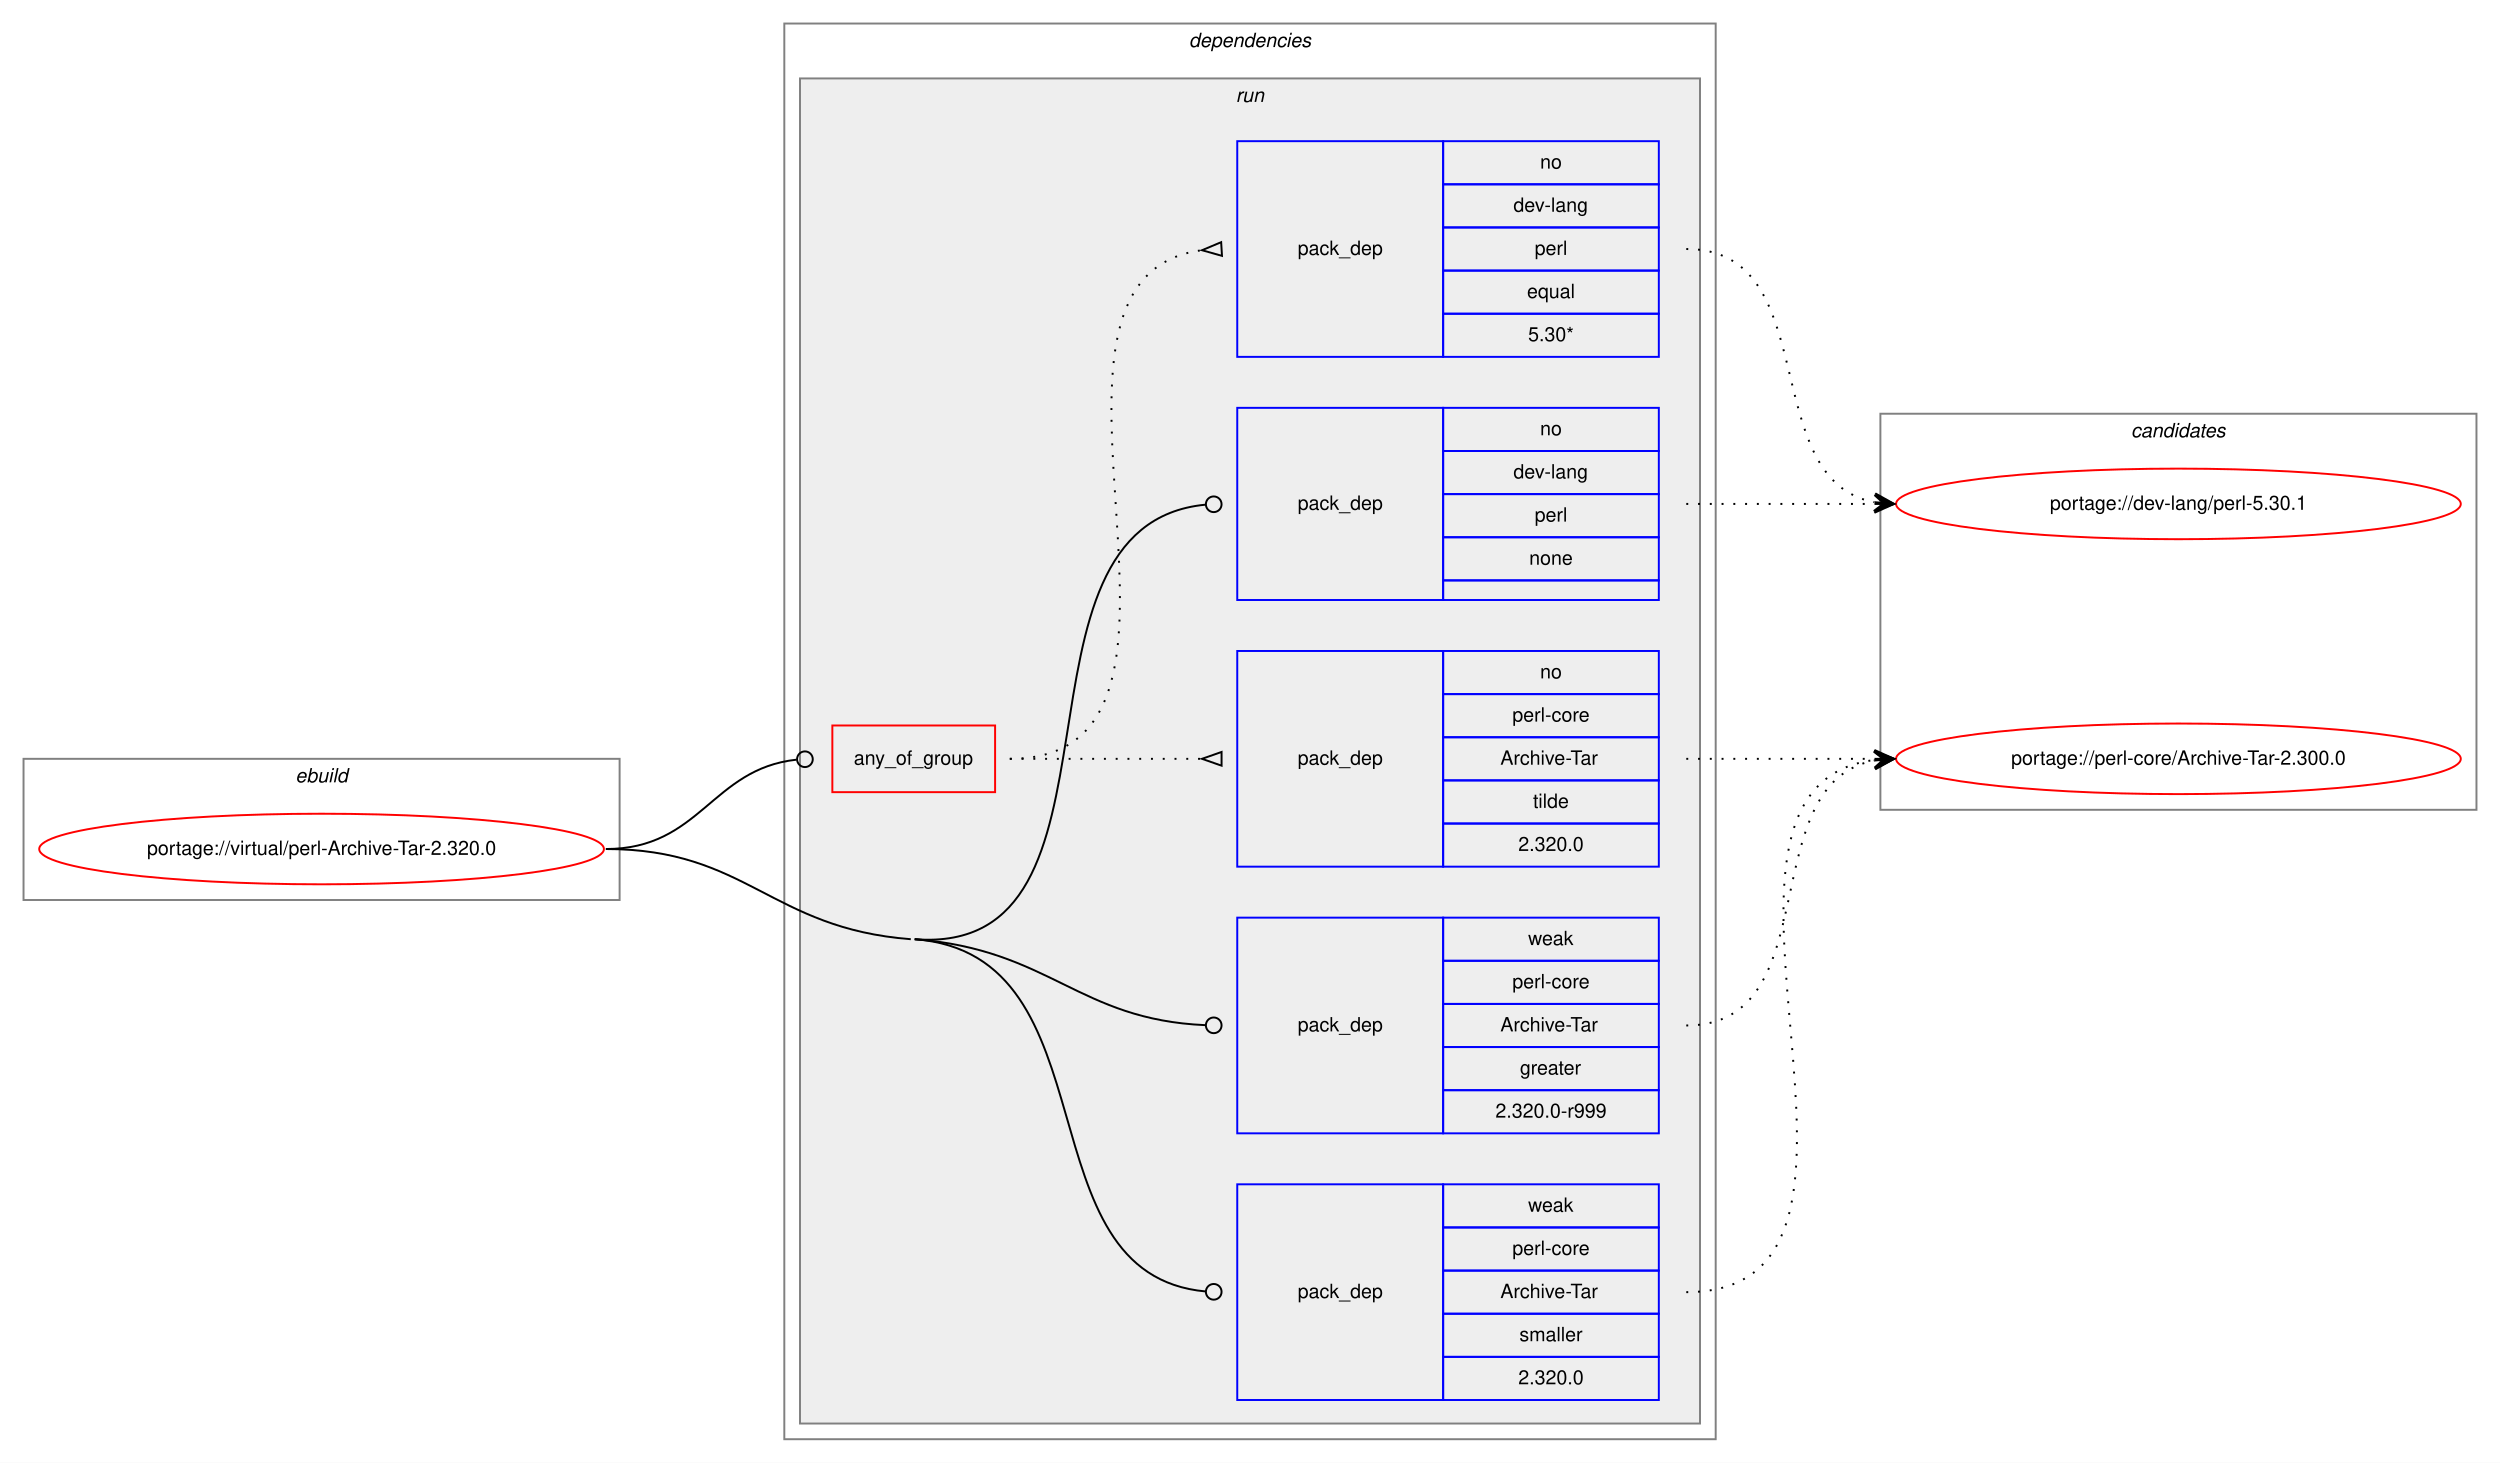
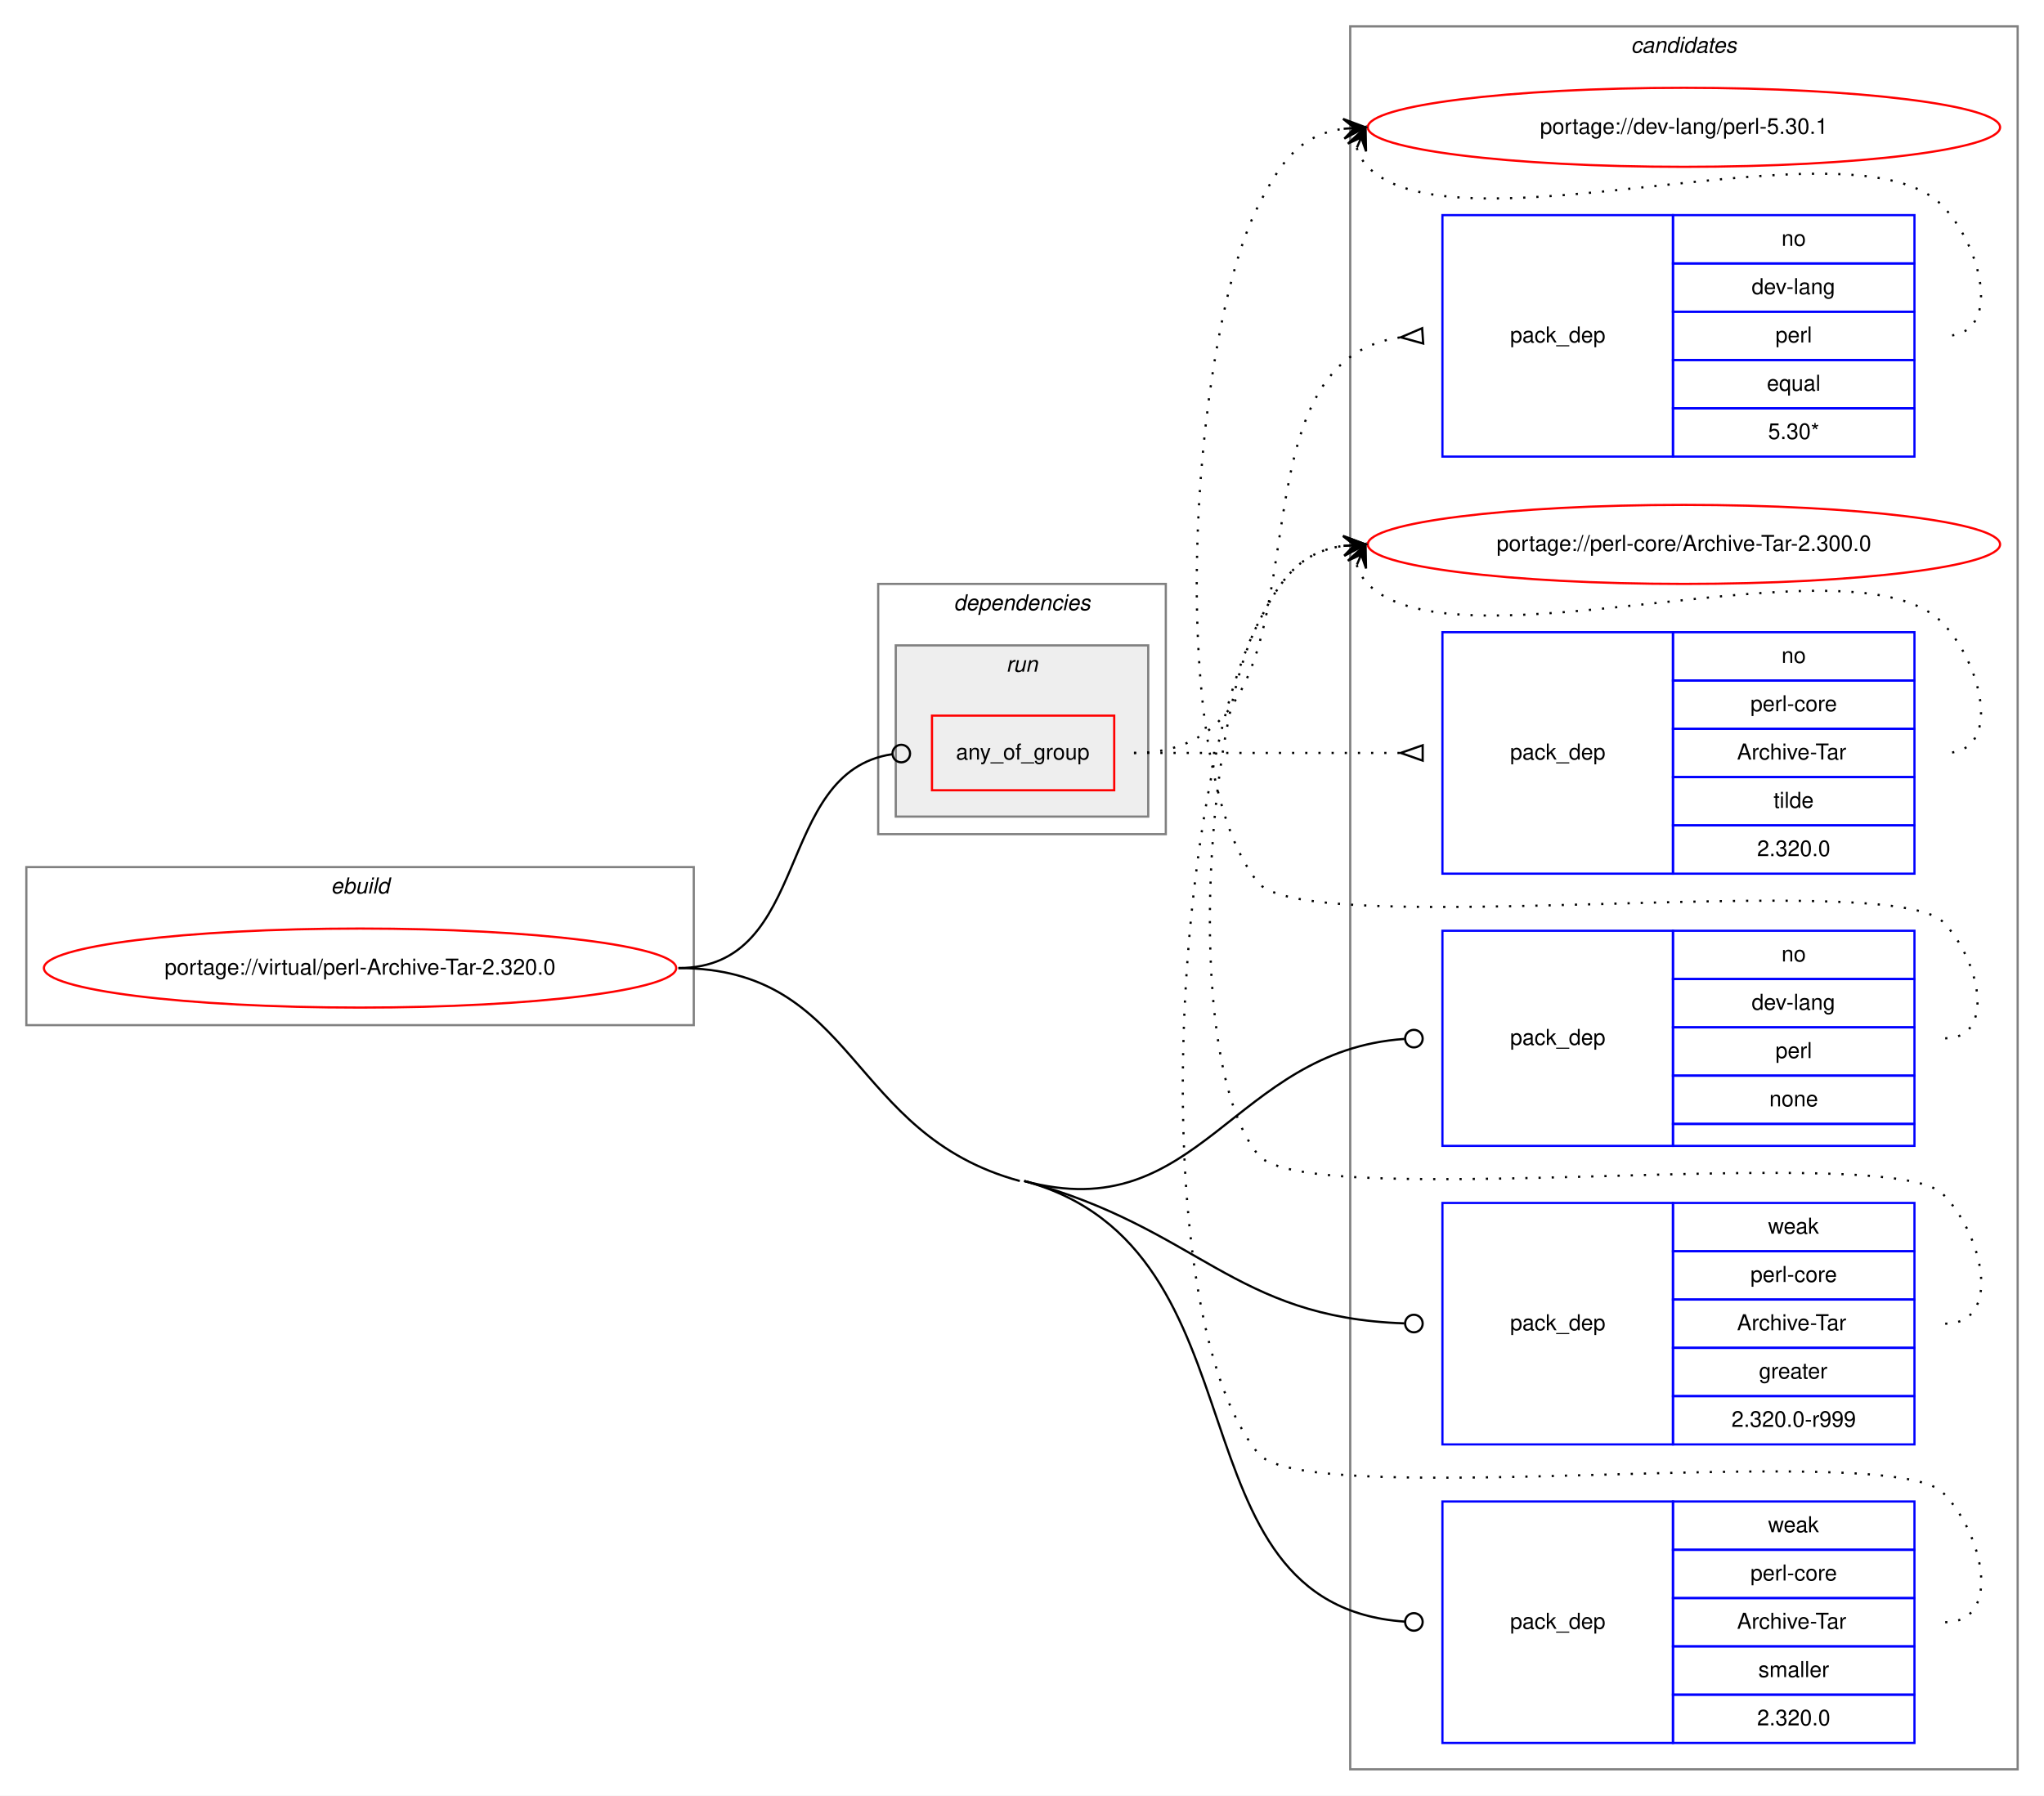
- <svg xmlns="http://www.w3.org/2000/svg" xmlns:xlink="http://www.w3.org/1999/xlink" width="1275pt" height="746pt" viewBox="0.00 0.00 1275.00 746.00">
-   <g id="graph0" class="graph" transform="scale(1 1) rotate(0) translate(4 742)">
-     <polygon fill="white" stroke="transparent" points="-4,4 -4,-742 1271,-742 1271,4 -4,4" />
+ <svg xmlns="http://www.w3.org/2000/svg" xmlns:xlink="http://www.w3.org/1999/xlink" width="931pt" height="818pt" viewBox="0.00 0.00 931.00 818.00">
+   <g id="graph0" class="graph" transform="scale(1 1) rotate(0) translate(4 814)">
+     <polygon fill="white" stroke="transparent" points="-4,4 -4,-814 927,-814 927,4 -4,4" />
+     <g id="clust12" class="cluster">
+       <polygon fill="none" stroke="gray" points="611,-8 611,-802 915,-802 915,-8 611,-8" />
+       <text text-anchor="start" x="738.82" y="-790" font-family="Helvetica,sans-Serif" font-style="italic" font-size="10.00">candidates</text>
+     </g>
    <g id="clust1" class="cluster">
-       <polygon fill="none" stroke="gray" points="8,-283 8,-355 312,-355 312,-283 8,-283" />
-       <text text-anchor="start" x="146.66" y="-343" font-family="Helvetica,sans-Serif" font-style="italic" font-size="10.00">ebuild</text>
+       <polygon fill="none" stroke="gray" points="8,-347 8,-419 312,-419 312,-347 8,-347" />
+       <text text-anchor="start" x="146.66" y="-407" font-family="Helvetica,sans-Serif" font-style="italic" font-size="10.00">ebuild</text>
    </g>
    <g id="clust2" class="cluster">
-       <polygon fill="none" stroke="gray" points="396,-8 396,-730 871,-730 871,-8 396,-8" />
-       <text text-anchor="start" x="602.38" y="-718" font-family="Helvetica,sans-Serif" font-style="italic" font-size="10.00">dependencies</text>
+       <polygon fill="none" stroke="gray" points="396,-434 396,-548 527,-548 527,-434 396,-434" />
+       <text text-anchor="start" x="430.38" y="-536" font-family="Helvetica,sans-Serif" font-style="italic" font-size="10.00">dependencies</text>
    </g>
    <g id="clust5" class="cluster">
-       <polygon fill="#eeeeee" stroke="gray" points="404,-16 404,-702 863,-702 863,-16 404,-16" />
-       <text text-anchor="start" x="626.28" y="-690" font-family="Helvetica,sans-Serif" font-style="italic" font-size="10.00">run</text>
-     </g>
-     <g id="clust12" class="cluster">
-       <polygon fill="none" stroke="gray" points="955,-329 955,-531 1259,-531 1259,-329 955,-329" />
-       <text text-anchor="start" x="1082.82" y="-519" font-family="Helvetica,sans-Serif" font-style="italic" font-size="10.00">candidates</text>
+       <polygon fill="#eeeeee" stroke="gray" points="404,-442 404,-520 519,-520 519,-442 404,-442" />
+       <text text-anchor="start" x="454.28" y="-508" font-family="Helvetica,sans-Serif" font-style="italic" font-size="10.00">run</text>
    </g>
    <g id="node1" class="node">
      <g id="a_node1">
        <a xlink:href="../virtual/perl-Archive-Tar-2.320.0.svg" xlink:title="portage://virtual/perl-Archive-Tar-2.320.0">
-           <ellipse fill="none" stroke="red" cx="160" cy="-309" rx="144" ry="18" />
-           <text text-anchor="middle" x="160" y="-306" font-family="Helvetica,sans-Serif" font-size="10.00">portage://virtual/perl-Archive-Tar-2.320.0</text>
+           <ellipse fill="none" stroke="red" cx="160" cy="-373" rx="144" ry="18" />
+           <text text-anchor="middle" x="160" y="-370" font-family="Helvetica,sans-Serif" font-size="10.00">portage://virtual/perl-Archive-Tar-2.320.0</text>
        </a>
      </g>
    </g>
    <g id="node2" class="node">
-       <polygon fill="none" stroke="red" points="420.5,-338 420.5,-372 503.5,-372 503.5,-338 420.5,-338" />
-       <text text-anchor="start" x="431.43" y="-352" font-family="Helvetica,sans-Serif" font-size="10.00">any_of_group</text>
+       <polygon fill="none" stroke="red" points="420.5,-454 420.5,-488 503.5,-488 503.5,-454 420.5,-454" />
+       <text text-anchor="start" x="431.43" y="-468" font-family="Helvetica,sans-Serif" font-size="10.00">any_of_group</text>
    </g>
    <g id="edge3" class="edge">
-       <path fill="none" stroke="black" d="M305,-309C353.25,-309 358.83,-349.94 402.25,-354.57" />
-       <ellipse fill="none" stroke="black" cx="406.51" cy="-354.79" rx="4" ry="4" />
+       <path fill="none" stroke="black" d="M305,-373C366.12,-373 348.35,-462.39 402.38,-470.42" />
+       <ellipse fill="none" stroke="black" cx="406.51" cy="-470.72" rx="4" ry="4" />
    </g>
    <g id="node5" class="node">
-       <polygon fill="none" stroke="blue" points="627,-436 627,-534 732,-534 732,-436 627,-436" />
-       <text text-anchor="start" x="657.82" y="-482" font-family="Helvetica,sans-Serif" font-size="10.00">pack_dep</text>
-       <polygon fill="none" stroke="blue" points="732,-512 732,-534 842,-534 842,-512 732,-512" />
-       <text text-anchor="start" x="781.44" y="-520" font-family="Helvetica,sans-Serif" font-size="10.00">no</text>
-       <polygon fill="none" stroke="blue" points="732,-490 732,-512 842,-512 842,-490 732,-490" />
-       <text text-anchor="start" x="767.83" y="-498" font-family="Helvetica,sans-Serif" font-size="10.00">dev-lang</text>
-       <polygon fill="none" stroke="blue" points="732,-468 732,-490 842,-490 842,-468 732,-468" />
-       <text text-anchor="start" x="778.67" y="-476" font-family="Helvetica,sans-Serif" font-size="10.00">perl</text>
-       <polygon fill="none" stroke="blue" points="732,-446 732,-468 842,-468 842,-446 732,-446" />
-       <text text-anchor="start" x="775.88" y="-454" font-family="Helvetica,sans-Serif" font-size="10.00">none</text>
-       <polygon fill="none" stroke="blue" points="732,-436 732,-446 842,-446 842,-436 732,-436" />
+       <polygon fill="none" stroke="blue" points="653,-292 653,-390 758,-390 758,-292 653,-292" />
+       <text text-anchor="start" x="683.82" y="-338" font-family="Helvetica,sans-Serif" font-size="10.00">pack_dep</text>
+       <polygon fill="none" stroke="blue" points="758,-368 758,-390 868,-390 868,-368 758,-368" />
+       <text text-anchor="start" x="807.44" y="-376" font-family="Helvetica,sans-Serif" font-size="10.00">no</text>
+       <polygon fill="none" stroke="blue" points="758,-346 758,-368 868,-368 868,-346 758,-346" />
+       <text text-anchor="start" x="793.83" y="-354" font-family="Helvetica,sans-Serif" font-size="10.00">dev-lang</text>
+       <polygon fill="none" stroke="blue" points="758,-324 758,-346 868,-346 868,-324 758,-324" />
+       <text text-anchor="start" x="804.67" y="-332" font-family="Helvetica,sans-Serif" font-size="10.00">perl</text>
+       <polygon fill="none" stroke="blue" points="758,-302 758,-324 868,-324 868,-302 758,-302" />
+       <text text-anchor="start" x="801.88" y="-310" font-family="Helvetica,sans-Serif" font-size="10.00">none</text>
+       <polygon fill="none" stroke="blue" points="758,-292 758,-302 868,-302 868,-292 758,-292" />
    </g>
    <g id="edge4" class="edge">
-       <path fill="none" stroke="black" d="M462.5,-263C580.04,-253.94 502.13,-474.29 610.84,-484.62" />
-       <ellipse fill="none" stroke="black" cx="615" cy="-484.82" rx="4" ry="4" />
+       <path fill="none" stroke="black" d="M462.5,-276C542.45,-254.31 557.37,-335.31 635.7,-340.72" />
+       <ellipse fill="none" stroke="black" cx="640" cy="-340.86" rx="4" ry="4" />
    </g>
    <g id="node6" class="node">
-       <polygon fill="none" stroke="blue" points="627,-164 627,-274 732,-274 732,-164 627,-164" />
-       <text text-anchor="start" x="657.82" y="-216" font-family="Helvetica,sans-Serif" font-size="10.00">pack_dep</text>
-       <polygon fill="none" stroke="blue" points="732,-252 732,-274 842,-274 842,-252 732,-252" />
-       <text text-anchor="start" x="775.33" y="-260" font-family="Helvetica,sans-Serif" font-size="10.00">weak</text>
-       <polygon fill="none" stroke="blue" points="732,-230 732,-252 842,-252 842,-230 732,-230" />
-       <text text-anchor="start" x="767.28" y="-238" font-family="Helvetica,sans-Serif" font-size="10.00">perl-core</text>
-       <polygon fill="none" stroke="blue" points="732,-208 732,-230 842,-230 842,-208 732,-208" />
-       <text text-anchor="start" x="761.17" y="-216" font-family="Helvetica,sans-Serif" font-size="10.00">Archive-Tar</text>
-       <polygon fill="none" stroke="blue" points="732,-186 732,-208 842,-208 842,-186 732,-186" />
-       <text text-anchor="start" x="771.16" y="-194" font-family="Helvetica,sans-Serif" font-size="10.00">greater</text>
-       <polygon fill="none" stroke="blue" points="732,-164 732,-186 842,-186 842,-164 732,-164" />
-       <text text-anchor="start" x="758.66" y="-172" font-family="Helvetica,sans-Serif" font-size="10.00">2.320.0-r999</text>
+       <polygon fill="none" stroke="blue" points="653,-156 653,-266 758,-266 758,-156 653,-156" />
+       <text text-anchor="start" x="683.82" y="-208" font-family="Helvetica,sans-Serif" font-size="10.00">pack_dep</text>
+       <polygon fill="none" stroke="blue" points="758,-244 758,-266 868,-266 868,-244 758,-244" />
+       <text text-anchor="start" x="801.33" y="-252" font-family="Helvetica,sans-Serif" font-size="10.00">weak</text>
+       <polygon fill="none" stroke="blue" points="758,-222 758,-244 868,-244 868,-222 758,-222" />
+       <text text-anchor="start" x="793.28" y="-230" font-family="Helvetica,sans-Serif" font-size="10.00">perl-core</text>
+       <polygon fill="none" stroke="blue" points="758,-200 758,-222 868,-222 868,-200 758,-200" />
+       <text text-anchor="start" x="787.17" y="-208" font-family="Helvetica,sans-Serif" font-size="10.00">Archive-Tar</text>
+       <polygon fill="none" stroke="blue" points="758,-178 758,-200 868,-200 868,-178 758,-178" />
+       <text text-anchor="start" x="797.16" y="-186" font-family="Helvetica,sans-Serif" font-size="10.00">greater</text>
+       <polygon fill="none" stroke="blue" points="758,-156 758,-178 868,-178 868,-156 758,-156" />
+       <text text-anchor="start" x="784.66" y="-164" font-family="Helvetica,sans-Serif" font-size="10.00">2.320.0-r999</text>
    </g>
    <g id="edge5" class="edge">
-       <path fill="none" stroke="black" d="M462.5,-263C531.72,-257.67 545.7,-221.95 610.8,-219.17" />
-       <ellipse fill="none" stroke="black" cx="615" cy="-219.08" rx="4" ry="4" />
+       <path fill="none" stroke="black" d="M462.5,-276C542.45,-254.31 557.37,-213.8 635.7,-211.14" />
+       <ellipse fill="none" stroke="black" cx="640" cy="-211.07" rx="4" ry="4" />
    </g>
    <g id="node7" class="node">
-       <polygon fill="none" stroke="blue" points="627,-28 627,-138 732,-138 732,-28 627,-28" />
-       <text text-anchor="start" x="657.82" y="-80" font-family="Helvetica,sans-Serif" font-size="10.00">pack_dep</text>
-       <polygon fill="none" stroke="blue" points="732,-116 732,-138 842,-138 842,-116 732,-116" />
-       <text text-anchor="start" x="775.33" y="-124" font-family="Helvetica,sans-Serif" font-size="10.00">weak</text>
-       <polygon fill="none" stroke="blue" points="732,-94 732,-116 842,-116 842,-94 732,-94" />
-       <text text-anchor="start" x="767.28" y="-102" font-family="Helvetica,sans-Serif" font-size="10.00">perl-core</text>
-       <polygon fill="none" stroke="blue" points="732,-72 732,-94 842,-94 842,-72 732,-72" />
-       <text text-anchor="start" x="761.17" y="-80" font-family="Helvetica,sans-Serif" font-size="10.00">Archive-Tar</text>
-       <polygon fill="none" stroke="blue" points="732,-50 732,-72 842,-72 842,-50 732,-50" />
-       <text text-anchor="start" x="770.89" y="-58" font-family="Helvetica,sans-Serif" font-size="10.00">smaller</text>
-       <polygon fill="none" stroke="blue" points="732,-28 732,-50 842,-50 842,-28 732,-28" />
-       <text text-anchor="start" x="770.32" y="-36" font-family="Helvetica,sans-Serif" font-size="10.00">2.320.0</text>
+       <polygon fill="none" stroke="blue" points="653,-20 653,-130 758,-130 758,-20 653,-20" />
+       <text text-anchor="start" x="683.82" y="-72" font-family="Helvetica,sans-Serif" font-size="10.00">pack_dep</text>
+       <polygon fill="none" stroke="blue" points="758,-108 758,-130 868,-130 868,-108 758,-108" />
+       <text text-anchor="start" x="801.33" y="-116" font-family="Helvetica,sans-Serif" font-size="10.00">weak</text>
+       <polygon fill="none" stroke="blue" points="758,-86 758,-108 868,-108 868,-86 758,-86" />
+       <text text-anchor="start" x="793.28" y="-94" font-family="Helvetica,sans-Serif" font-size="10.00">perl-core</text>
+       <polygon fill="none" stroke="blue" points="758,-64 758,-86 868,-86 868,-64 758,-64" />
+       <text text-anchor="start" x="787.17" y="-72" font-family="Helvetica,sans-Serif" font-size="10.00">Archive-Tar</text>
+       <polygon fill="none" stroke="blue" points="758,-42 758,-64 868,-64 868,-42 758,-42" />
+       <text text-anchor="start" x="796.89" y="-50" font-family="Helvetica,sans-Serif" font-size="10.00">smaller</text>
+       <polygon fill="none" stroke="blue" points="758,-20 758,-42 868,-42 868,-20 758,-20" />
+       <text text-anchor="start" x="796.32" y="-28" font-family="Helvetica,sans-Serif" font-size="10.00">2.320.0</text>
    </g>
    <g id="edge6" class="edge">
-       <path fill="none" stroke="black" d="M462.5,-263C565.41,-255.07 515.79,-91.95 610.94,-83.35" />
-       <ellipse fill="none" stroke="black" cx="615" cy="-83.17" rx="4" ry="4" />
-       <path fill="none" stroke="black" d="M305,-309C377.07,-309 388.64,-268.54 460.5,-263" />
+       <path fill="none" stroke="black" d="M462.5,-276C575.94,-245.22 526.12,-82.87 635.82,-75.28" />
+       <ellipse fill="none" stroke="black" cx="640" cy="-75.13" rx="4" ry="4" />
+       <path fill="none" stroke="black" d="M305,-373C386.45,-373 381.89,-297.33 460.5,-276" />
    </g>
    <g id="node3" class="node">
-       <polygon fill="none" stroke="blue" points="627,-560 627,-670 732,-670 732,-560 627,-560" />
-       <text text-anchor="start" x="657.82" y="-612" font-family="Helvetica,sans-Serif" font-size="10.00">pack_dep</text>
-       <polygon fill="none" stroke="blue" points="732,-648 732,-670 842,-670 842,-648 732,-648" />
-       <text text-anchor="start" x="781.44" y="-656" font-family="Helvetica,sans-Serif" font-size="10.00">no</text>
-       <polygon fill="none" stroke="blue" points="732,-626 732,-648 842,-648 842,-626 732,-626" />
-       <text text-anchor="start" x="767.83" y="-634" font-family="Helvetica,sans-Serif" font-size="10.00">dev-lang</text>
-       <polygon fill="none" stroke="blue" points="732,-604 732,-626 842,-626 842,-604 732,-604" />
-       <text text-anchor="start" x="778.67" y="-612" font-family="Helvetica,sans-Serif" font-size="10.00">perl</text>
-       <polygon fill="none" stroke="blue" points="732,-582 732,-604 842,-604 842,-582 732,-582" />
-       <text text-anchor="start" x="774.77" y="-590" font-family="Helvetica,sans-Serif" font-size="10.00">equal</text>
-       <polygon fill="none" stroke="blue" points="732,-560 732,-582 842,-582 842,-560 732,-560" />
-       <text text-anchor="start" x="775.33" y="-568" font-family="Helvetica,sans-Serif" font-size="10.00">5.30*</text>
+       <polygon fill="none" stroke="blue" points="653,-606 653,-716 758,-716 758,-606 653,-606" />
+       <text text-anchor="start" x="683.82" y="-658" font-family="Helvetica,sans-Serif" font-size="10.00">pack_dep</text>
+       <polygon fill="none" stroke="blue" points="758,-694 758,-716 868,-716 868,-694 758,-694" />
+       <text text-anchor="start" x="807.44" y="-702" font-family="Helvetica,sans-Serif" font-size="10.00">no</text>
+       <polygon fill="none" stroke="blue" points="758,-672 758,-694 868,-694 868,-672 758,-672" />
+       <text text-anchor="start" x="793.83" y="-680" font-family="Helvetica,sans-Serif" font-size="10.00">dev-lang</text>
+       <polygon fill="none" stroke="blue" points="758,-650 758,-672 868,-672 868,-650 758,-650" />
+       <text text-anchor="start" x="804.67" y="-658" font-family="Helvetica,sans-Serif" font-size="10.00">perl</text>
+       <polygon fill="none" stroke="blue" points="758,-628 758,-650 868,-650 868,-628 758,-628" />
+       <text text-anchor="start" x="800.77" y="-636" font-family="Helvetica,sans-Serif" font-size="10.00">equal</text>
+       <polygon fill="none" stroke="blue" points="758,-606 758,-628 868,-628 868,-606 758,-606" />
+       <text text-anchor="start" x="801.33" y="-614" font-family="Helvetica,sans-Serif" font-size="10.00">5.30*</text>
    </g>
    <g id="edge1" class="edge">
-       <path fill="none" stroke="black" stroke-dasharray="1,5" d="M511,-355C632.58,-355 501.71,-600.48 609,-614.39" />
-       <polygon fill="none" stroke="black" points="618.79,-618.49 609.02,-614.39 619.21,-611.51 618.79,-618.49" />
+       <path fill="none" stroke="black" stroke-dasharray="1,5" d="M512.5,-471C611.59,-471 546.28,-647.88 633.81,-660.31" />
+       <polygon fill="none" stroke="black" points="643.76,-664.49 634.02,-660.33 644.24,-657.51 643.76,-664.49" />
    </g>
    <g id="node4" class="node">
-       <polygon fill="none" stroke="blue" points="627,-300 627,-410 732,-410 732,-300 627,-300" />
-       <text text-anchor="start" x="657.82" y="-352" font-family="Helvetica,sans-Serif" font-size="10.00">pack_dep</text>
-       <polygon fill="none" stroke="blue" points="732,-388 732,-410 842,-410 842,-388 732,-388" />
-       <text text-anchor="start" x="781.44" y="-396" font-family="Helvetica,sans-Serif" font-size="10.00">no</text>
-       <polygon fill="none" stroke="blue" points="732,-366 732,-388 842,-388 842,-366 732,-366" />
-       <text text-anchor="start" x="767.28" y="-374" font-family="Helvetica,sans-Serif" font-size="10.00">perl-core</text>
-       <polygon fill="none" stroke="blue" points="732,-344 732,-366 842,-366 842,-344 732,-344" />
-       <text text-anchor="start" x="761.17" y="-352" font-family="Helvetica,sans-Serif" font-size="10.00">Archive-Tar</text>
-       <polygon fill="none" stroke="blue" points="732,-322 732,-344 842,-344 842,-322 732,-322" />
-       <text text-anchor="start" x="777.83" y="-330" font-family="Helvetica,sans-Serif" font-size="10.00">tilde</text>
-       <polygon fill="none" stroke="blue" points="732,-300 732,-322 842,-322 842,-300 732,-300" />
-       <text text-anchor="start" x="770.32" y="-308" font-family="Helvetica,sans-Serif" font-size="10.00">2.320.0</text>
+       <polygon fill="none" stroke="blue" points="653,-416 653,-526 758,-526 758,-416 653,-416" />
+       <text text-anchor="start" x="683.82" y="-468" font-family="Helvetica,sans-Serif" font-size="10.00">pack_dep</text>
+       <polygon fill="none" stroke="blue" points="758,-504 758,-526 868,-526 868,-504 758,-504" />
+       <text text-anchor="start" x="807.44" y="-512" font-family="Helvetica,sans-Serif" font-size="10.00">no</text>
+       <polygon fill="none" stroke="blue" points="758,-482 758,-504 868,-504 868,-482 758,-482" />
+       <text text-anchor="start" x="793.28" y="-490" font-family="Helvetica,sans-Serif" font-size="10.00">perl-core</text>
+       <polygon fill="none" stroke="blue" points="758,-460 758,-482 868,-482 868,-460 758,-460" />
+       <text text-anchor="start" x="787.17" y="-468" font-family="Helvetica,sans-Serif" font-size="10.00">Archive-Tar</text>
+       <polygon fill="none" stroke="blue" points="758,-438 758,-460 868,-460 868,-438 758,-438" />
+       <text text-anchor="start" x="803.83" y="-446" font-family="Helvetica,sans-Serif" font-size="10.00">tilde</text>
+       <polygon fill="none" stroke="blue" points="758,-416 758,-438 868,-438 868,-416 758,-416" />
+       <text text-anchor="start" x="796.32" y="-424" font-family="Helvetica,sans-Serif" font-size="10.00">2.320.0</text>
    </g>
    <g id="edge2" class="edge">
-       <path fill="none" stroke="black" stroke-dasharray="1,5" d="M511,-355C555.44,-355 569.02,-355 608.88,-355" />
-       <polygon fill="none" stroke="black" points="619,-358.5 609,-355 619,-351.5 619,-358.5" />
+       <path fill="none" stroke="black" stroke-dasharray="1,5" d="M512.5,-471C567.41,-471 583.63,-471 633.85,-471" />
+       <polygon fill="none" stroke="black" points="644,-474.5 634,-471 644,-467.5 644,-474.5" />
    </g>
    <g id="node8" class="node">
      <g id="a_node8">
        <a xlink:href="../dev-lang/perl-5.30.1.svg" xlink:title="portage://dev-lang/perl-5.30.1">
-           <ellipse fill="none" stroke="red" cx="1107" cy="-485" rx="144" ry="18" />
-           <text text-anchor="middle" x="1107" y="-482" font-family="Helvetica,sans-Serif" font-size="10.00">portage://dev-lang/perl-5.30.1</text>
+           <ellipse fill="none" stroke="red" cx="763" cy="-756" rx="144" ry="18" />
+           <text text-anchor="middle" x="763" y="-753" font-family="Helvetica,sans-Serif" font-size="10.00">portage://dev-lang/perl-5.30.1</text>
        </a>
      </g>
    </g>
    <g id="edge7" class="edge">
-       <path fill="none" stroke="black" stroke-dasharray="1,5" d="M856,-615C926.91,-615 891.38,-497.39 951.89,-485.9" />
-       <polygon fill="black" stroke="black" points="962,-485 952.44,-490.37 957.02,-485.44 952.04,-485.89 952.04,-485.89 952.04,-485.89 957.02,-485.44 951.64,-481.4 962,-485 962,-485" />
+       <path fill="none" stroke="black" stroke-dasharray="1,5" d="M613.98,-746.58C614.95,-743.46 616.8,-740.23 619,-738 660,-696.46 840.81,-762.32 881,-720 899.06,-700.98 908.23,-661 882,-661" />
+       <polygon fill="black" stroke="black" points="618,-756 609.94,-748.57 616.04,-751.4 614.07,-746.8 614.07,-746.8 614.07,-746.8 616.04,-751.4 618.21,-745.04 618,-756 618,-756" />
    </g>
    <g id="node9" class="node">
      <g id="a_node9">
        <a xlink:href="../perl-core/Archive-Tar-2.300.0.svg" xlink:title="portage://perl-core/Archive-Tar-2.300.0">
-           <ellipse fill="none" stroke="red" cx="1107" cy="-355" rx="144" ry="18" />
-           <text text-anchor="middle" x="1107" y="-352" font-family="Helvetica,sans-Serif" font-size="10.00">portage://perl-core/Archive-Tar-2.300.0</text>
+           <ellipse fill="none" stroke="red" cx="763" cy="-566" rx="144" ry="18" />
+           <text text-anchor="middle" x="763" y="-563" font-family="Helvetica,sans-Serif" font-size="10.00">portage://perl-core/Archive-Tar-2.300.0</text>
        </a>
      </g>
    </g>
    <g id="edge8" class="edge">
-       <path fill="none" stroke="black" stroke-dasharray="1,5" d="M856,-355C899.43,-355 912.83,-355 951.57,-355" />
-       <polygon fill="black" stroke="black" points="962,-355 952,-359.5 957,-355 952,-355 952,-355 952,-355 957,-355 952,-350.5 962,-355 962,-355" />
+       <path fill="none" stroke="black" stroke-dasharray="1,5" d="M613.98,-556.58C614.95,-553.46 616.8,-550.23 619,-548 660,-506.46 840.81,-572.32 881,-530 899.06,-510.98 908.23,-471 882,-471" />
+       <polygon fill="black" stroke="black" points="618,-566 609.94,-558.57 616.04,-561.4 614.07,-556.8 614.07,-556.8 614.07,-556.8 616.04,-561.4 618.21,-555.04 618,-566 618,-566" />
    </g>
    <g id="edge9" class="edge">
-       <path fill="none" stroke="black" stroke-dasharray="1,5" d="M856,-485C899.43,-485 912.83,-485 951.57,-485" />
-       <polygon fill="black" stroke="black" points="962,-485 952,-489.5 957,-485 952,-485 952,-485 952,-485 957,-485 952,-480.5 962,-485 962,-485" />
+       <path fill="none" stroke="black" stroke-dasharray="1,5" d="M882,-341C905.56,-341 897.54,-377.22 881,-394 856.62,-418.73 590.83,-385 569,-412 525.97,-465.23 538.09,-658.93 569,-720 579.54,-740.81 588.26,-752.52 607.83,-755.33" />
+       <polygon fill="black" stroke="black" points="618,-756 607.73,-759.84 613.01,-755.67 608.02,-755.34 608.02,-755.34 608.02,-755.34 613.01,-755.67 608.32,-750.85 618,-756 618,-756" />
    </g>
    <g id="edge10" class="edge">
-       <path fill="none" stroke="black" stroke-dasharray="1,5" d="M856,-219C929.04,-219 889.52,-342.55 952.01,-354.13" />
-       <polygon fill="black" stroke="black" points="962,-355 951.65,-358.62 957.02,-354.57 952.04,-354.13 952.04,-354.13 952.04,-354.13 957.02,-354.57 952.43,-349.65 962,-355 962,-355" />
+       <path fill="none" stroke="black" stroke-dasharray="1,5" d="M882,-211C908.23,-211 899.39,-251.3 881,-270 856.65,-294.75 590.83,-261 569,-288 535.19,-329.82 544.71,-482.02 569,-530 579.54,-550.81 588.26,-562.52 607.83,-565.33" />
+       <polygon fill="black" stroke="black" points="618,-566 607.73,-569.84 613.01,-565.67 608.02,-565.34 608.02,-565.34 608.02,-565.34 613.01,-565.67 608.32,-560.85 618,-566 618,-566" />
    </g>
    <g id="edge11" class="edge">
-       <path fill="none" stroke="black" stroke-dasharray="1,5" d="M856,-83C982.2,-83 840.44,-340.33 951.98,-354.4" />
-       <polygon fill="black" stroke="black" points="962,-355 951.75,-358.9 957.01,-354.7 952.02,-354.4 952.02,-354.4 952.02,-354.4 957.01,-354.7 952.29,-349.91 962,-355 962,-355" />
+       <path fill="none" stroke="black" stroke-dasharray="1,5" d="M882,-75C908.23,-75 899.39,-115.3 881,-134 856.65,-158.75 590.83,-125 569,-152 516.19,-217.32 531.06,-455.05 569,-530 579.54,-550.81 588.26,-562.52 607.83,-565.33" />
+       <polygon fill="black" stroke="black" points="618,-566 607.73,-569.84 613.01,-565.67 608.02,-565.34 608.02,-565.34 608.02,-565.34 613.01,-565.67 608.32,-560.85 618,-566 618,-566" />
    </g>
  </g>
</svg>
